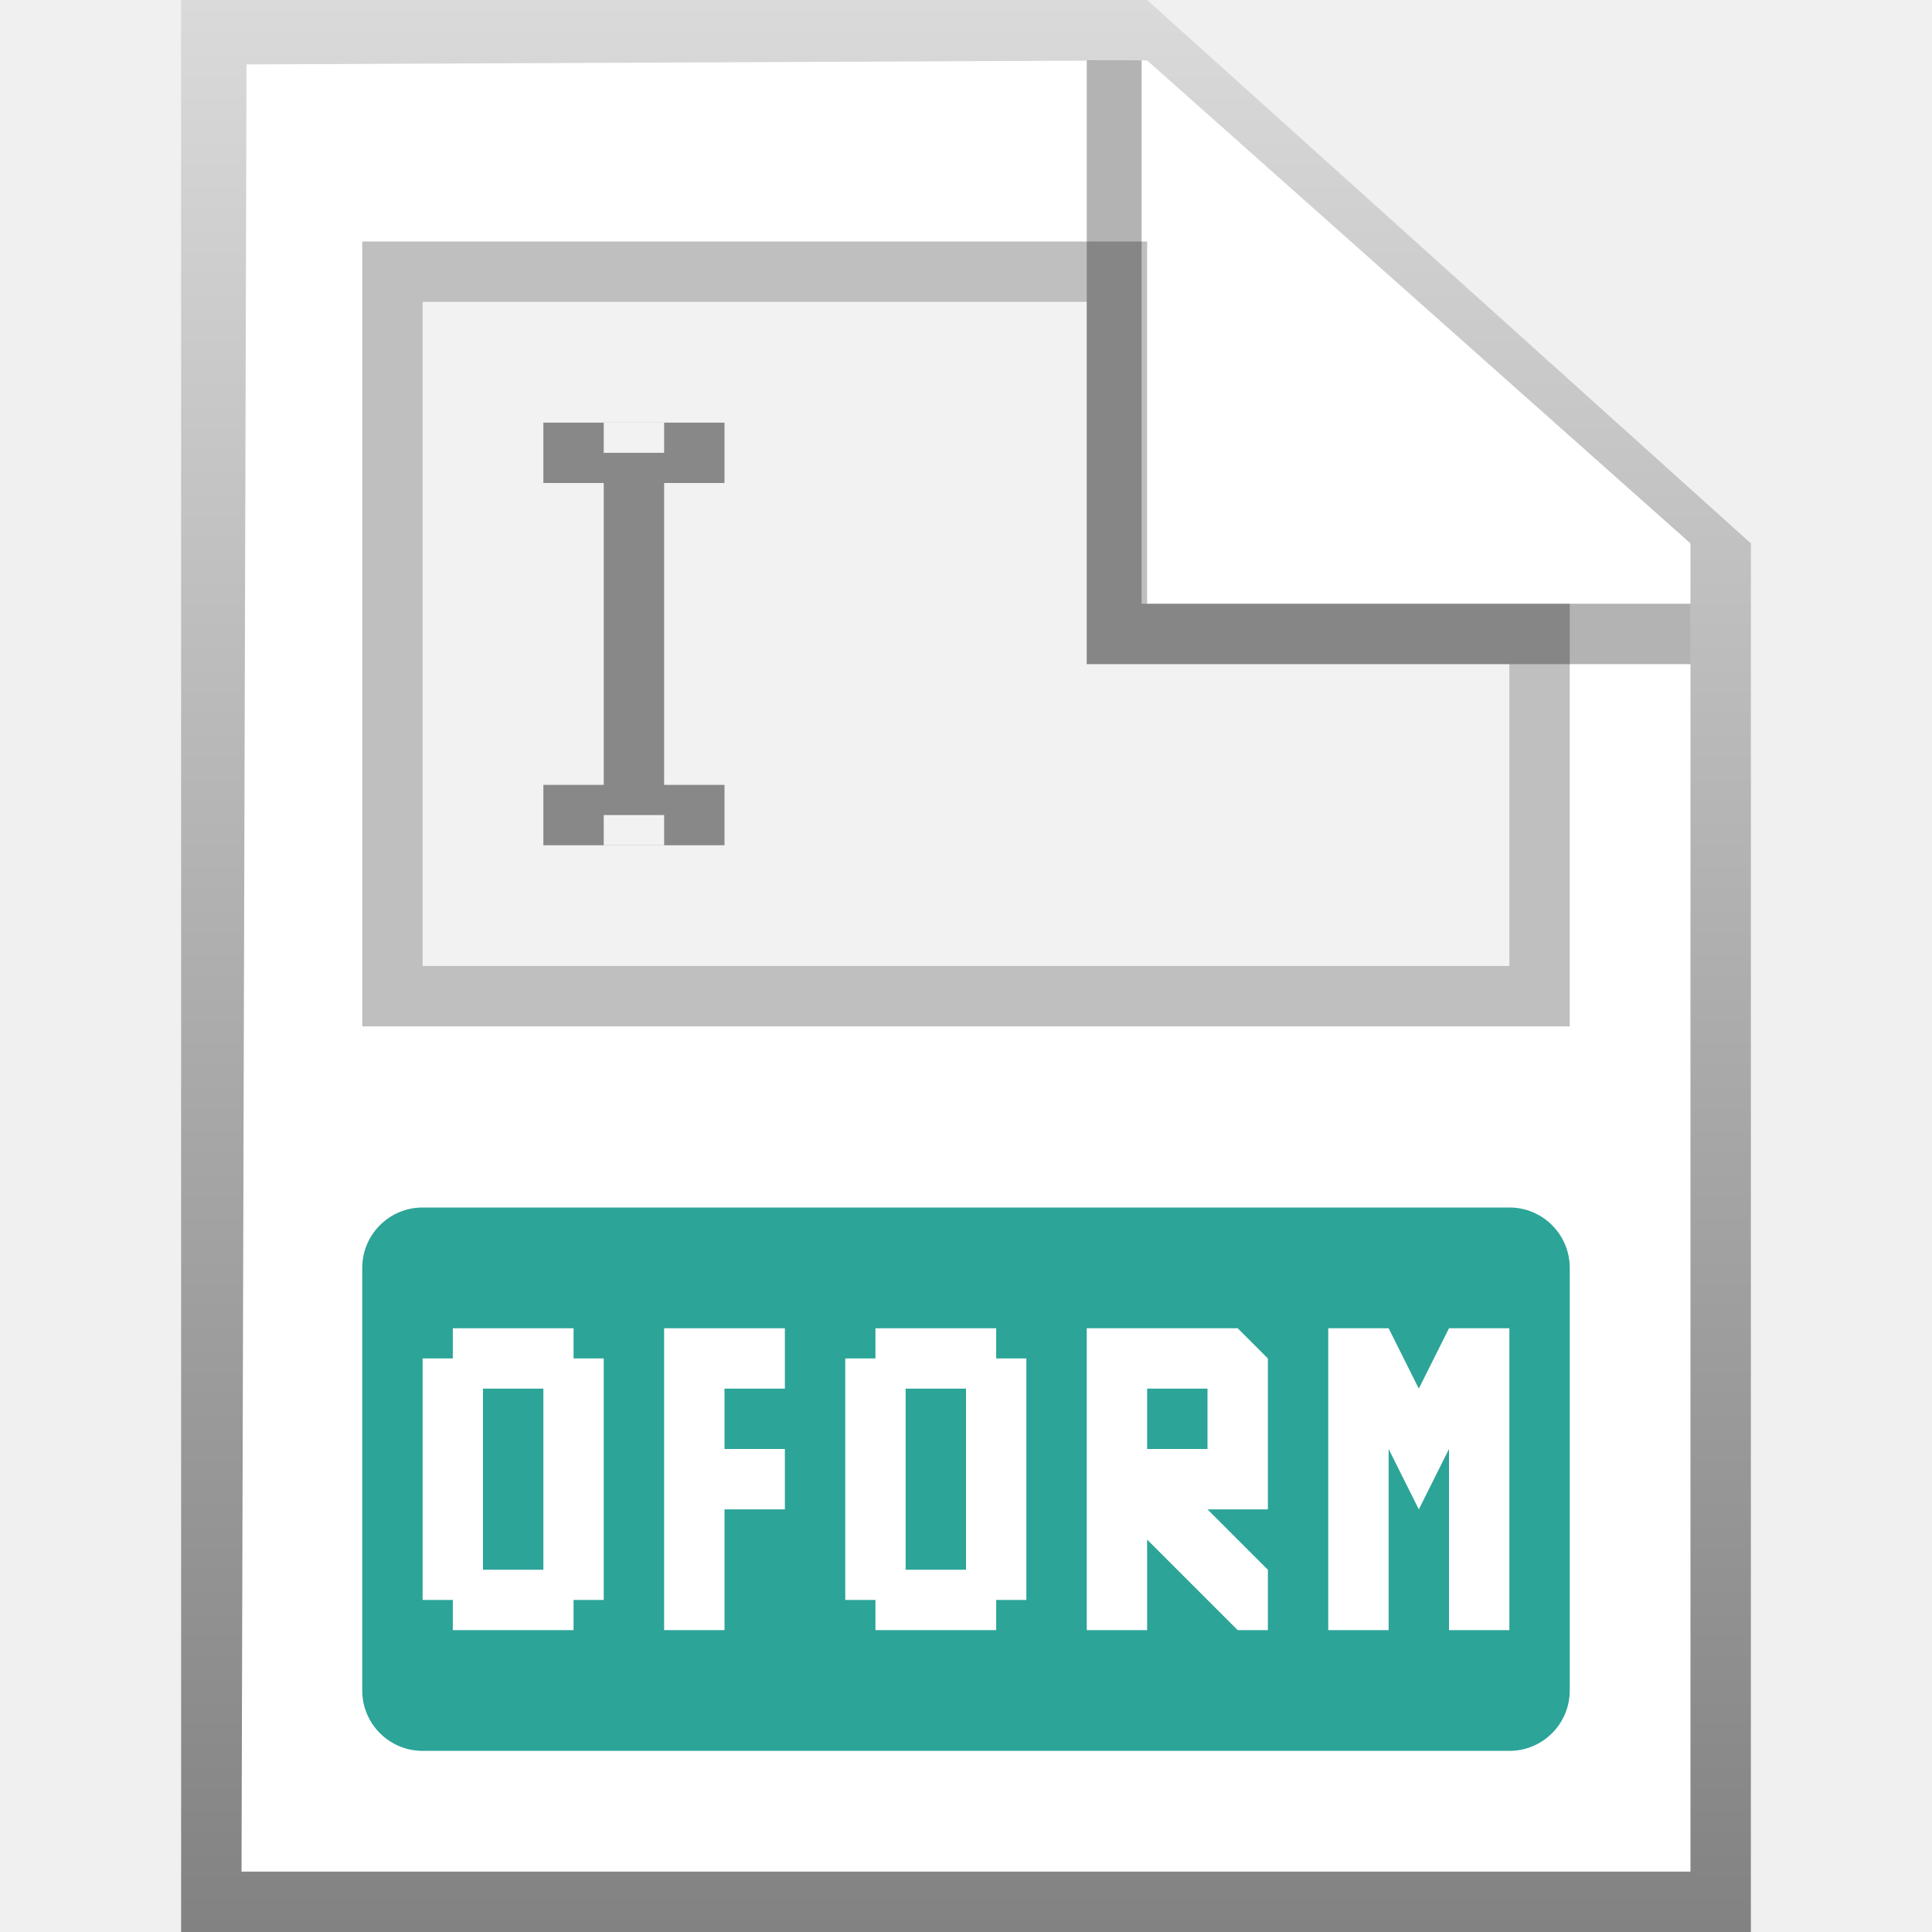
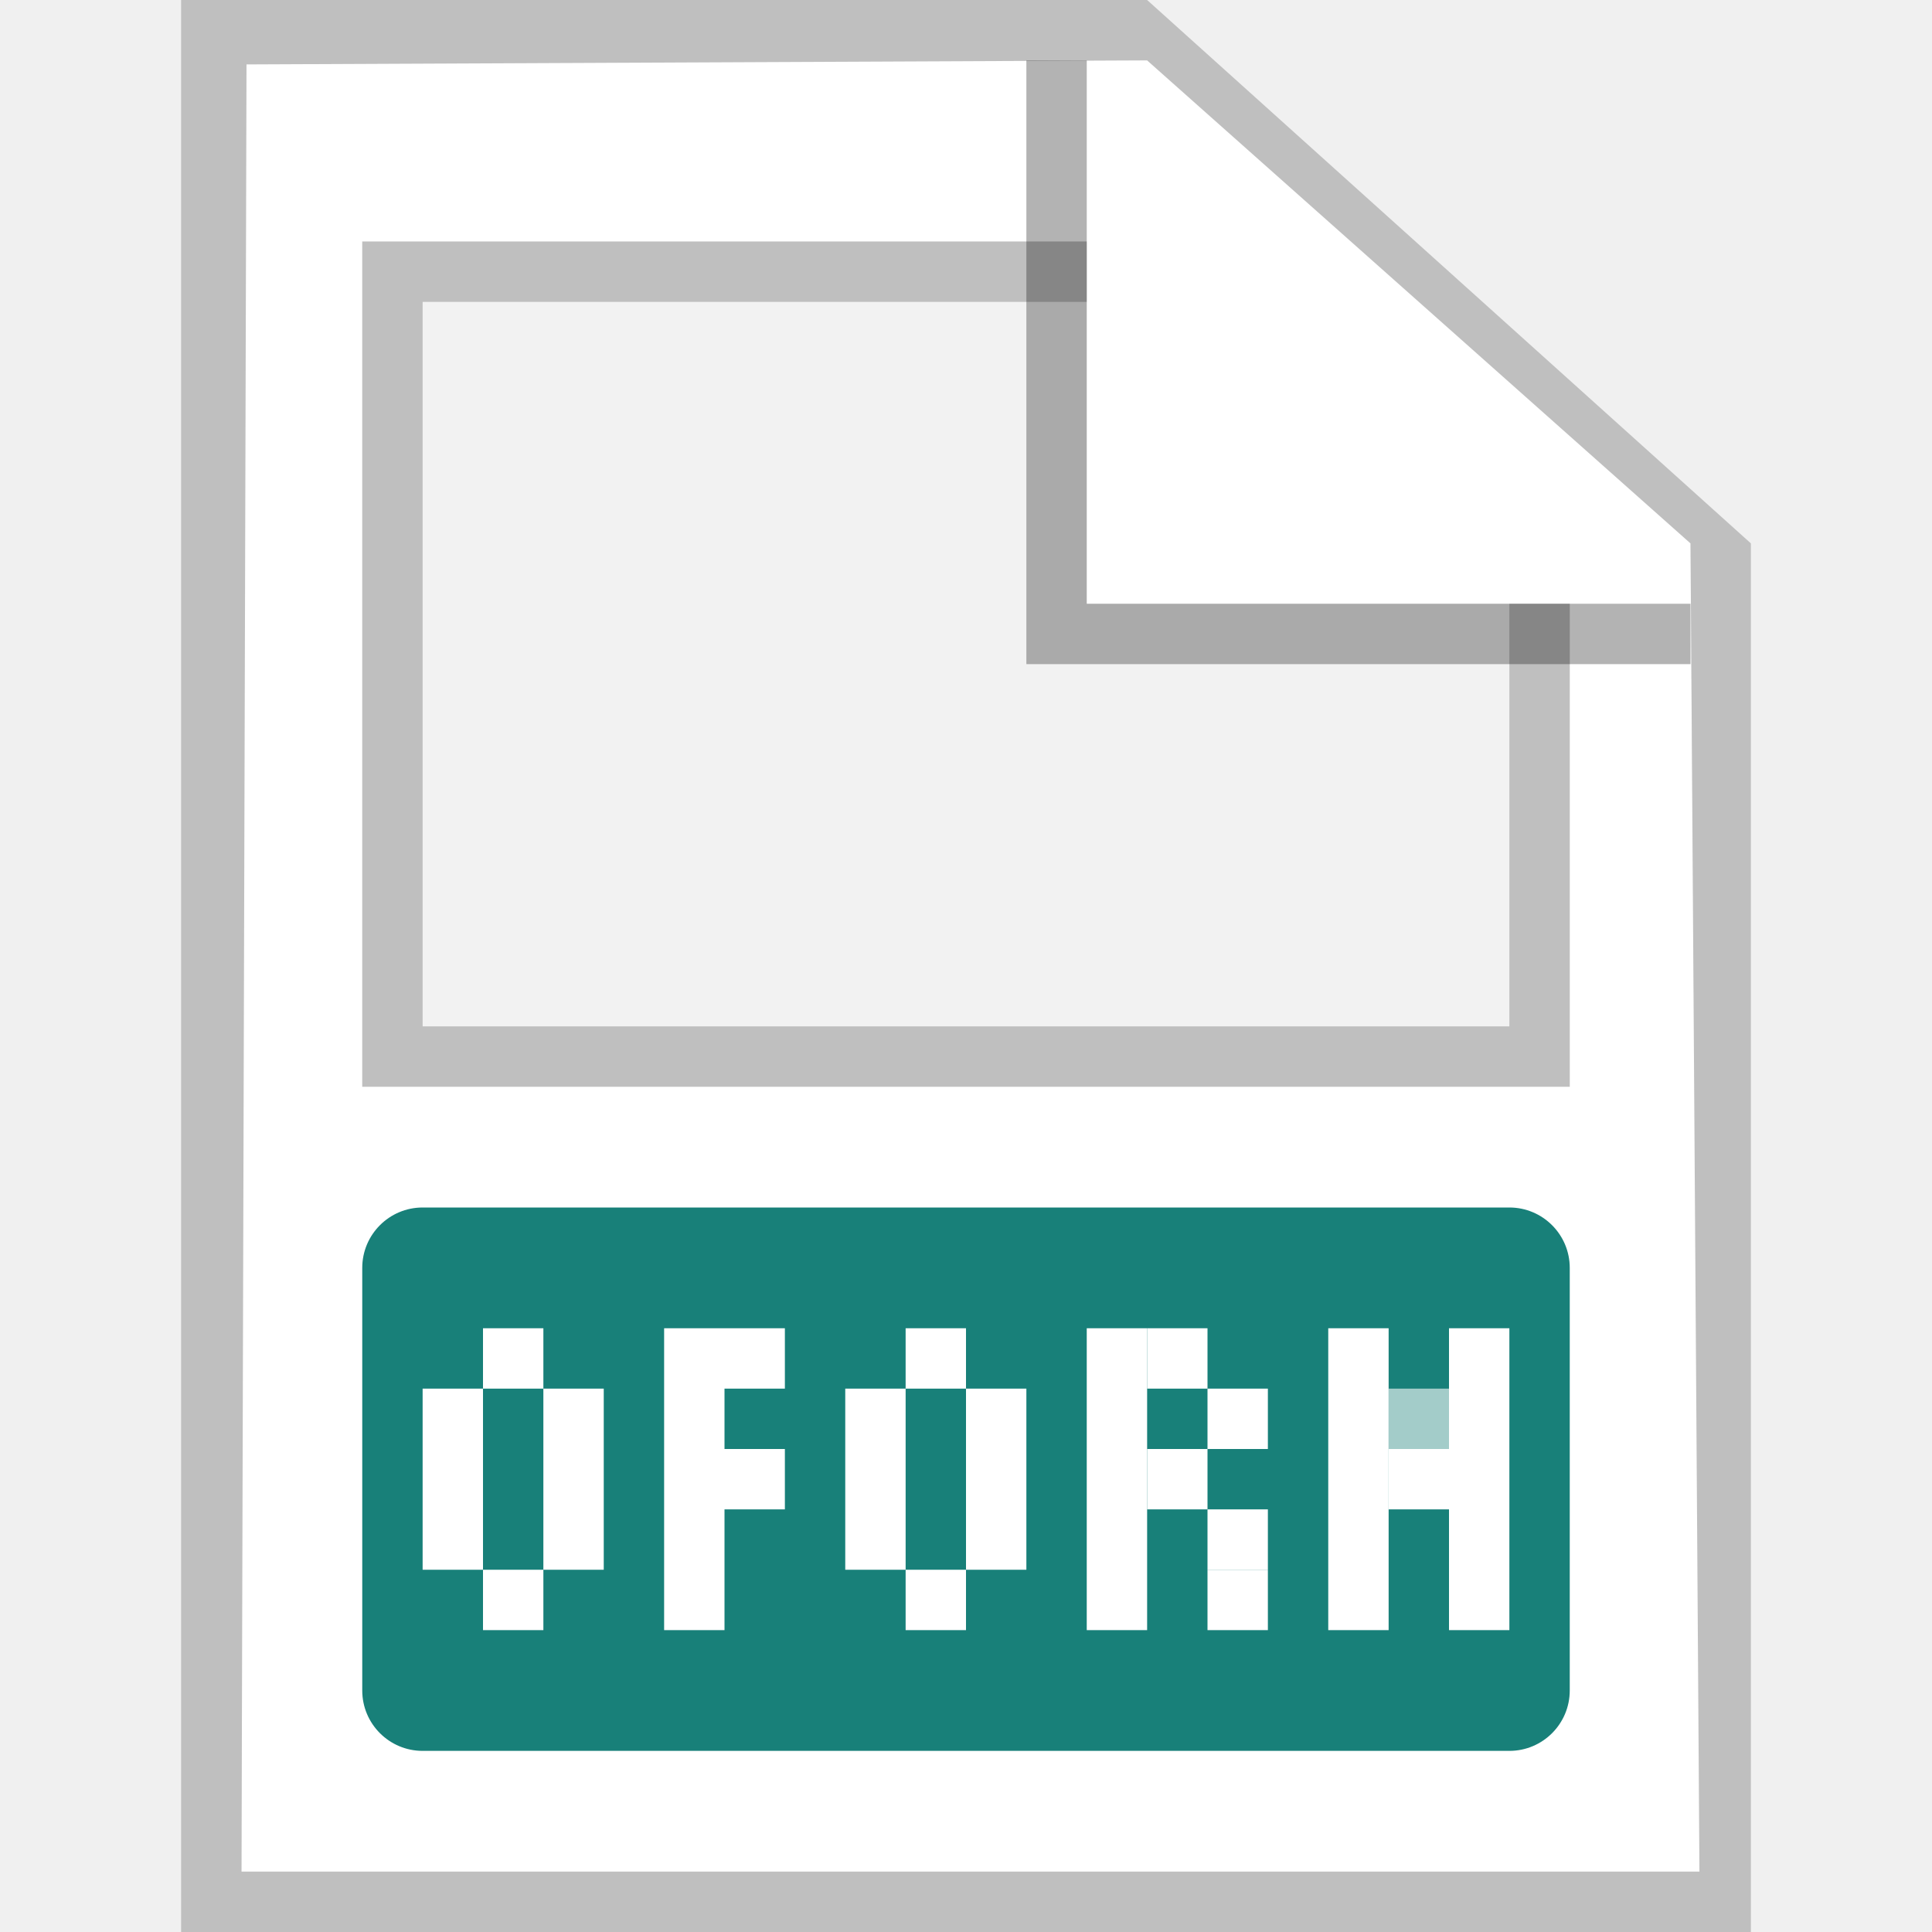
<svg xmlns="http://www.w3.org/2000/svg" width="32" height="32" viewBox="0 0 32 32" fill="none">
-   <g id="32X32 / html">
-     <path id="background" d="M4 1L19 1L28 9V31H4V1Z" fill="white" />
-     <path id="shadow" fill-rule="evenodd" clip-rule="evenodd" d="M4 31H28V9L19 1L4.083 1.067L4 31ZM19 0H3V32H29V9L19 0Z" fill="url(#paint0_linear_1355:8104)" />
-     <g id="Group 78">
-       <path id="Rectangle 287" d="M19 10.5H25.5V16.5H6.5V4.5H18.5V10V10.5H19Z" fill="#F2F2F2" stroke="#BFBFBF" />
-       <path id="Union" fill-rule="evenodd" clip-rule="evenodd" d="M12 7V8L11 8V13H12V14H11H10H9V13H10V8L9 8V7H12Z" fill="#888888" />
-       <rect id="Rectangle 396" x="10" y="7" width="1" height="0.5" fill="#F2F2F2" />
-       <rect id="Rectangle 397" x="10" y="13.5" width="1" height="0.5" fill="#F2F2F2" />
-     </g>
-     <path id="ear shadow" opacity="0.3" d="M18 11V1H18.909V10H28V11H18Z" fill="black" />
-     <g id="Group 135">
-       <rect id="Rectangle 380" x="6" y="20" width="20" height="9" rx="1" fill="#2CA498" />
-       <path id="Union_2" d="M22 22V27H23V24L23.5 25L24 24V27H25V22H24L23.5 23L23 22H22Z" fill="white" />
-       <path id="Union_3" fill-rule="evenodd" clip-rule="evenodd" d="M7 22.5V26.5H7.5V27H9.5V26.5H10V22.5H9.5V22H7.5V22.5L7 22.5ZM9 26V23L8 23V26H9Z" fill="white" />
-       <path id="Union_4" d="M11 27L11 22H12H13V23L12 23V24L13 24V25H12L12 27H11Z" fill="white" />
-       <path id="Exclude" fill-rule="evenodd" clip-rule="evenodd" d="M14 26.5V22.5L14.5 22.5V22H16.5V22.5H17V26.5H16.5V27H14.5V26.5H14ZM16 23H15V26H16V23Z" fill="white" />
-       <path id="Union_5" fill-rule="evenodd" clip-rule="evenodd" d="M18 22L18 27H19L19 25.5L20.5 27H21V26L20 25H21V22.5L20.5 22H18ZM20 23H19V24H20V23Z" fill="white" />
-     </g>
+   <g id="32X32 / docxf">
+     <path id="background" d="M4 1H19L28 9L28.168 31H4V1Z" fill="white" />
+     <path id="shadow" fill-rule="evenodd" clip-rule="evenodd" d="M4 31H28.148L28 9L19 1L4.083 1.067L4 31ZM19 0H3V32H29V9L19 0Z" fill="#BFBFBF" />
+     <path id="Rectangle 505" d="M6 4H18V10H26V18H6V4Z" fill="#F2F2F2" />
+     <path id="Rectangle 505 (Stroke)" fill-rule="evenodd" clip-rule="evenodd" d="M18 10V4H6V18H26V10H18ZM25 10H18V5H7V17H25V10Z" fill="#BFBFBF" />
+     <path id="ear shadow" opacity="0.3" d="M17 11V1H18V10H28V11H17Z" fill="black" />
+     <path id="Union" d="M6 21C6 20.448 6.448 20 7 20H25C25.552 20 26 20.448 26 21V28C26 28.552 25.552 29 25 29H7C6.448 29 6 28.552 6 28V21Z" fill="#188079" />
+     <path id="Exclude" fill-rule="evenodd" clip-rule="evenodd" d="M7 26V23H8V22H9V23H10V26H9V27H8V26H7ZM9 23H8V26H9V23Z" fill="white" />
+     <path id="Exclude_2" fill-rule="evenodd" clip-rule="evenodd" d="M14 26V23H15V22H16V23H17V26H16V27H15V26H14ZM16 23H15V26H16V23Z" fill="white" />
+     <path id="Union_2" d="M11 27L11 22H12H13V23L12 23V24L13 24V25H12L12 27H11Z" fill="white" />
+     <rect id="Rectangle 588" x="18" y="22" width="1" height="5" fill="white" />
+     <rect id="Rectangle 589" x="19" y="22" width="1" height="1" fill="white" />
+     <rect id="Rectangle 591" x="19" y="24" width="1" height="1" fill="white" />
+     <rect id="Rectangle 592" x="20" y="25" width="1" height="1" fill="white" />
+     <rect id="Rectangle 596" x="23" y="24" width="1" height="1" fill="white" />
+     <rect id="Rectangle 597" x="23" y="23" width="1" height="1" fill="white" fill-opacity="0.6" />
+     <rect id="Rectangle 594" x="22" y="22" width="1" height="5" fill="white" />
+     <rect id="Rectangle 595" x="24" y="22" width="1" height="5" fill="white" />
+     <rect id="Rectangle 593" x="20" y="26" width="1" height="1" fill="white" />
+     <rect id="Rectangle 590" x="20" y="23" width="1" height="1" fill="white" />
  </g>
-   <defs>
-     <linearGradient id="paint0_linear_1355:8104" x1="16" y1="0" x2="16" y2="32" gradientUnits="userSpaceOnUse">
-       <stop stop-color="#DADADA" />
-       <stop offset="1" stop-color="#828282" />
-     </linearGradient>
-   </defs>
</svg>
